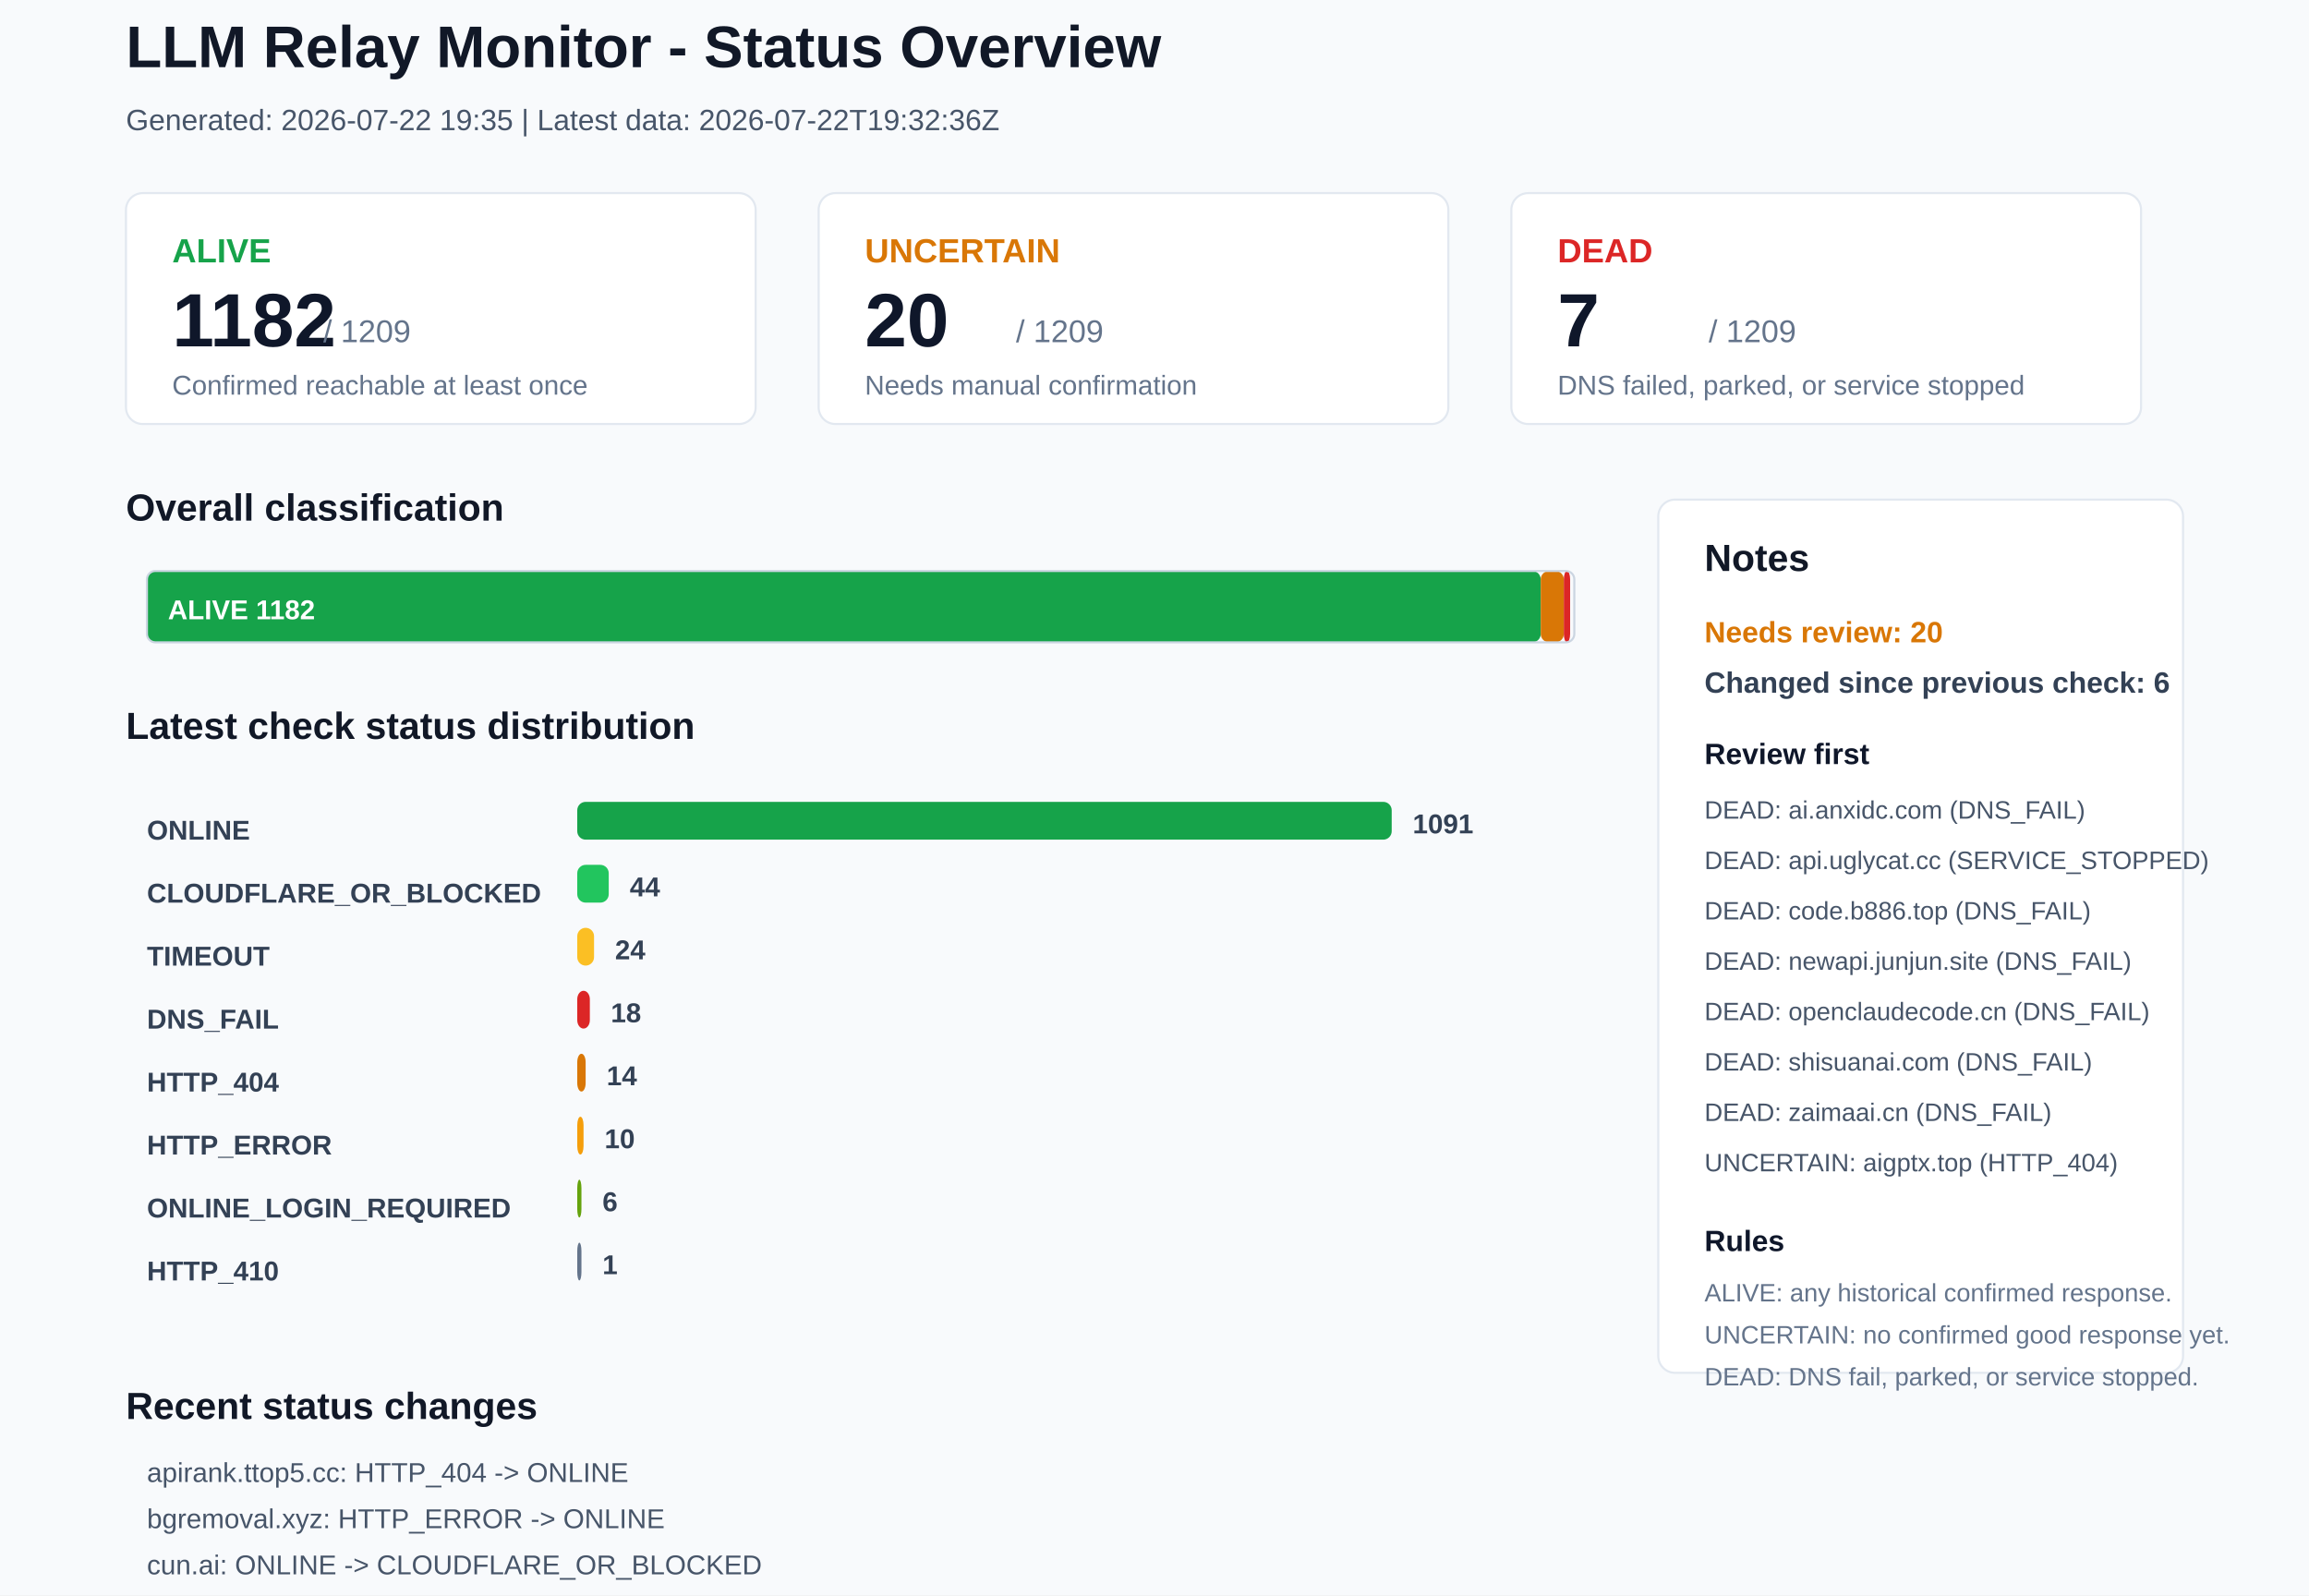
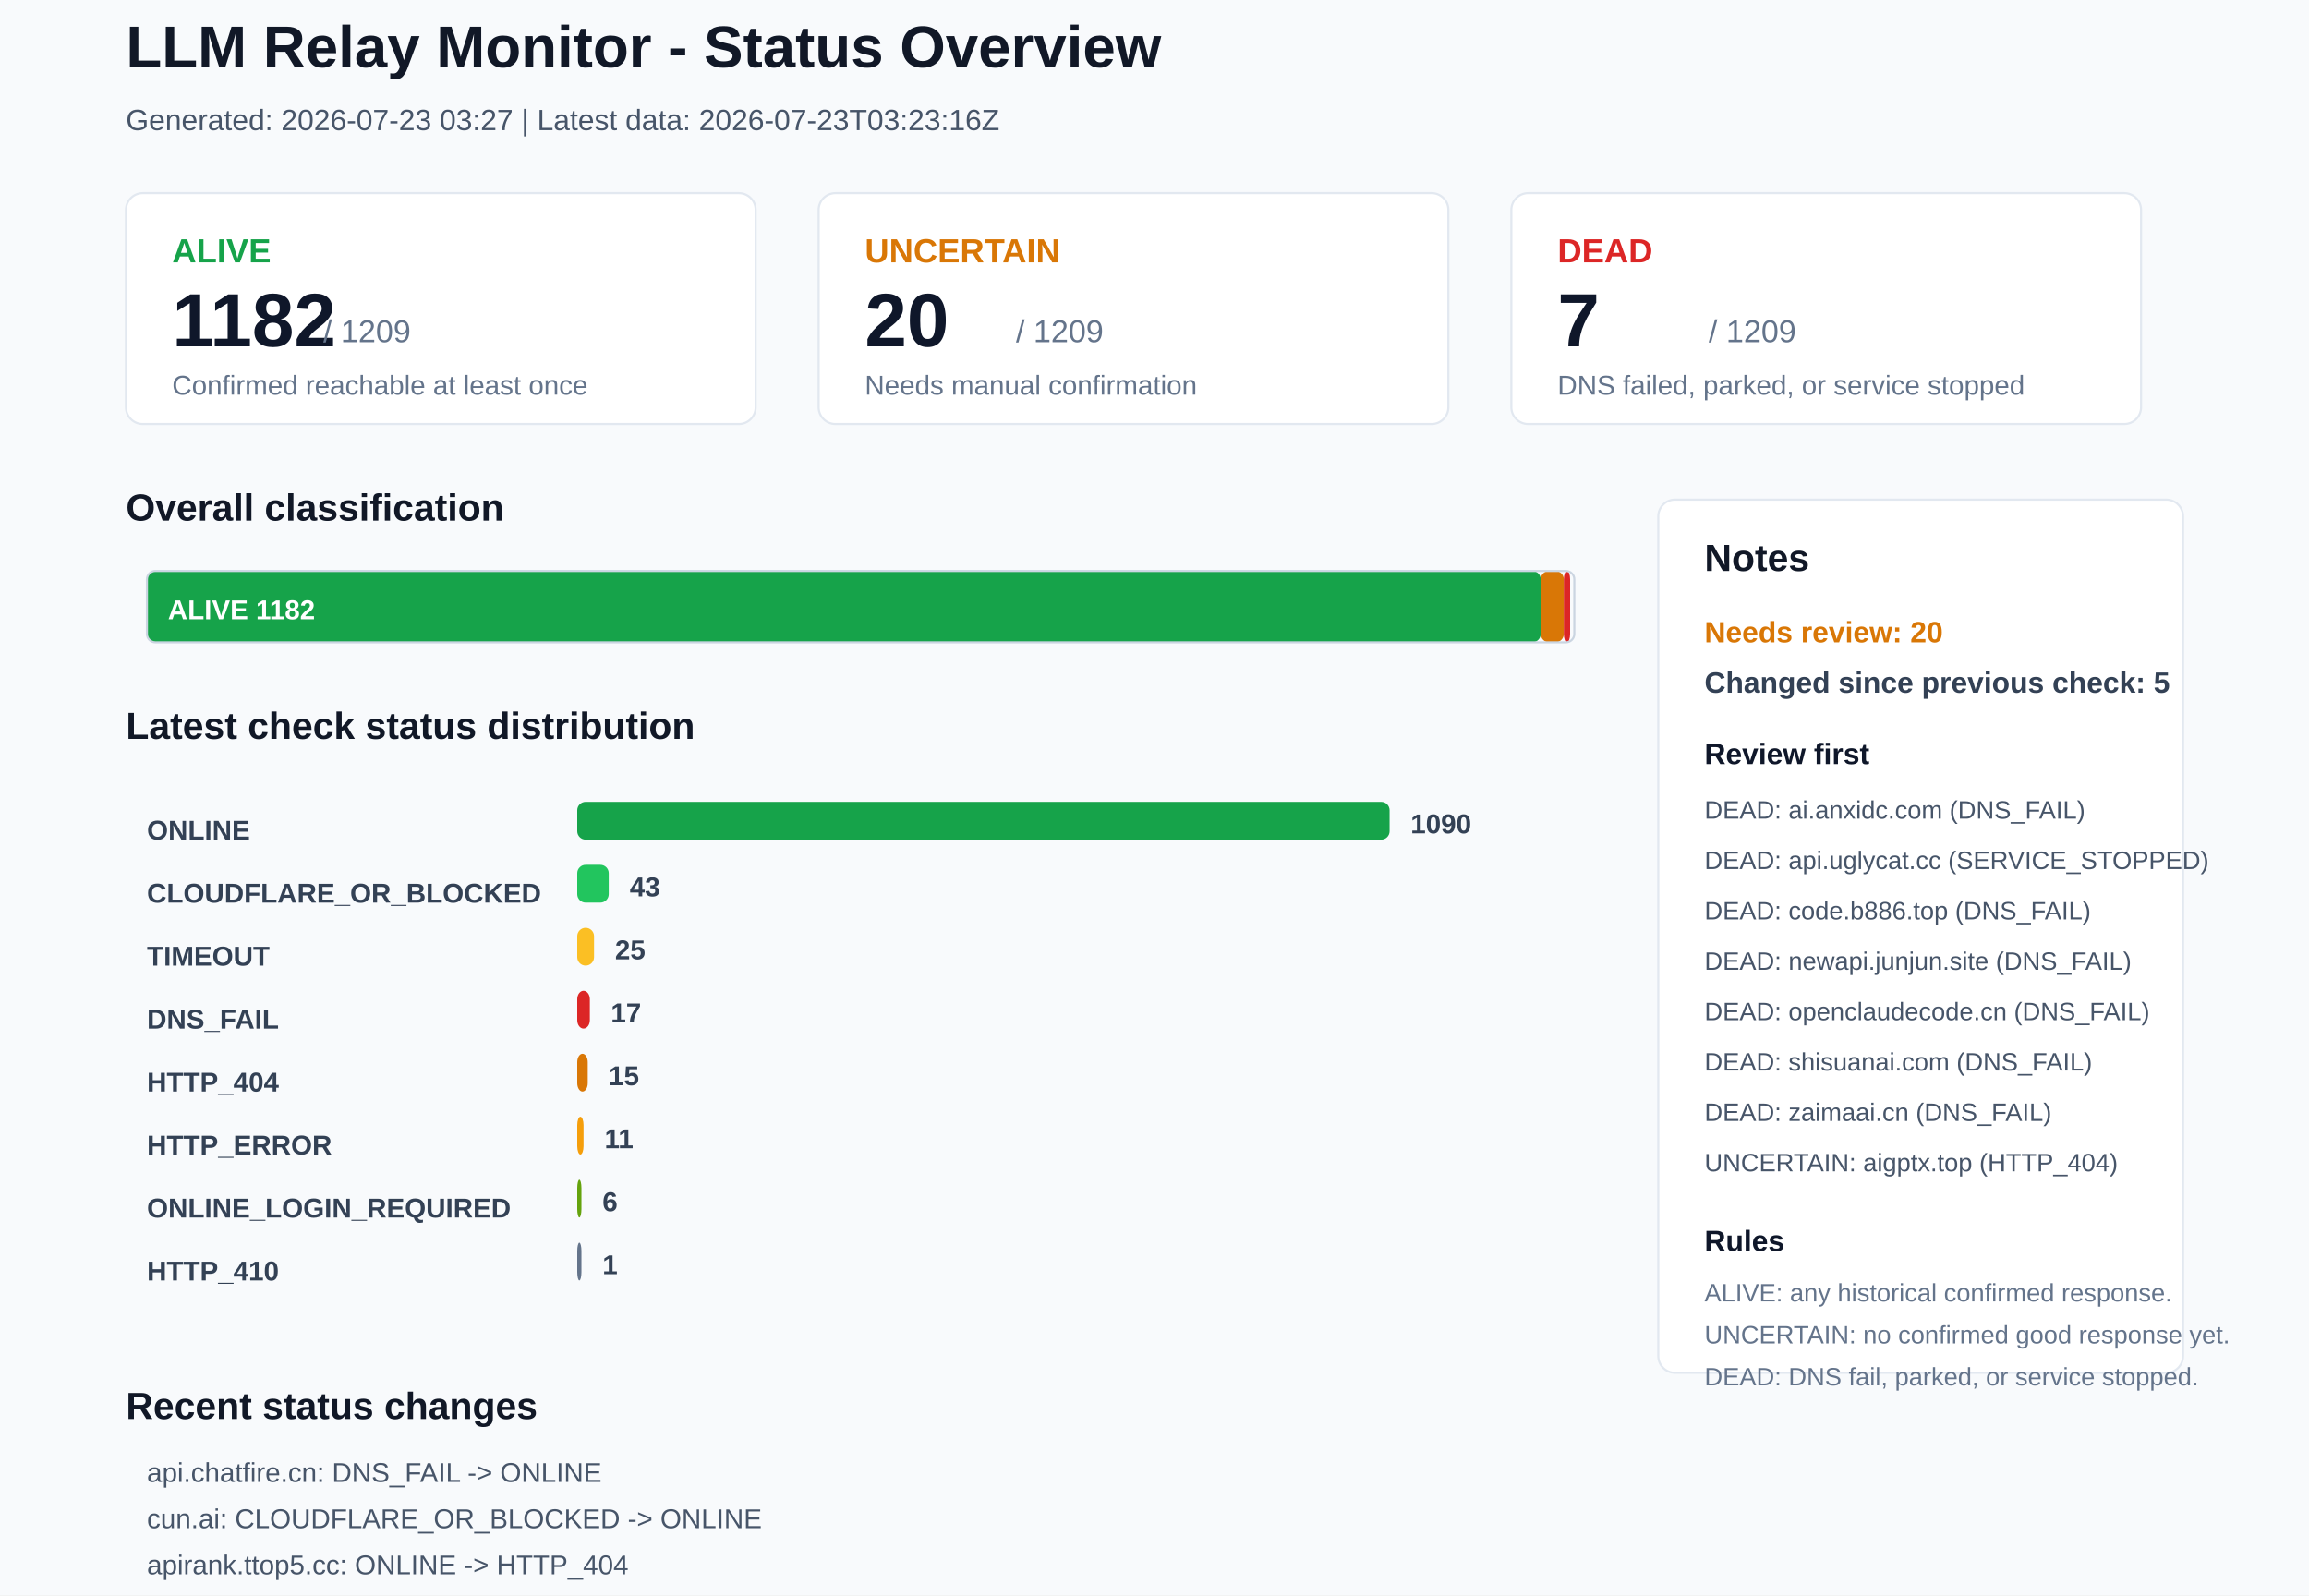
<svg xmlns="http://www.w3.org/2000/svg" width="1100" height="760" viewBox="0 0 1100 760">
  <rect x="0" y="0" width="1100" height="760" rx="0" fill="#F8FAFC" stroke="none" />
  <text x="60" y="32" font-family="Arial, sans-serif" font-size="28" font-weight="700" fill="#111827">LLM Relay Monitor - Status Overview</text>
-   <text x="60" y="62" font-family="Arial, sans-serif" font-size="14" font-weight="400" fill="#475569">Generated: 2026-07-22 19:35 | Latest data: 2026-07-22T19:32:36Z</text>
+   <text x="60" y="62" font-family="Arial, sans-serif" font-size="14" font-weight="400" fill="#475569">Generated: 2026-07-23 03:27 | Latest data: 2026-07-23T03:23:16Z</text>
  <rect x="60" y="92" width="300" height="110" rx="8" fill="#FFFFFF" stroke="#E2E8F0" />
  <text x="82" y="125" font-family="Arial, sans-serif" font-size="16" font-weight="700" fill="#16A34A">ALIVE</text>
  <text x="82" y="165" font-family="Arial, sans-serif" font-size="36" font-weight="700" fill="#0F172A">1182</text>
  <text x="154" y="163" font-family="Arial, sans-serif" font-size="15" font-weight="400" fill="#64748B">/ 1209</text>
  <text x="82" y="188" font-family="Arial, sans-serif" font-size="13" font-weight="400" fill="#64748B">Confirmed reachable at least once</text>
  <rect x="390" y="92" width="300" height="110" rx="8" fill="#FFFFFF" stroke="#E2E8F0" />
  <text x="412" y="125" font-family="Arial, sans-serif" font-size="16" font-weight="700" fill="#D97706">UNCERTAIN</text>
  <text x="412" y="165" font-family="Arial, sans-serif" font-size="36" font-weight="700" fill="#0F172A">20</text>
  <text x="484" y="163" font-family="Arial, sans-serif" font-size="15" font-weight="400" fill="#64748B">/ 1209</text>
  <text x="412" y="188" font-family="Arial, sans-serif" font-size="13" font-weight="400" fill="#64748B">Needs manual confirmation</text>
  <rect x="720" y="92" width="300" height="110" rx="8" fill="#FFFFFF" stroke="#E2E8F0" />
  <text x="742" y="125" font-family="Arial, sans-serif" font-size="16" font-weight="700" fill="#DC2626">DEAD</text>
  <text x="742" y="165" font-family="Arial, sans-serif" font-size="36" font-weight="700" fill="#0F172A">7</text>
  <text x="814" y="163" font-family="Arial, sans-serif" font-size="15" font-weight="400" fill="#64748B">/ 1209</text>
  <text x="742" y="188" font-family="Arial, sans-serif" font-size="13" font-weight="400" fill="#64748B">DNS failed, parked, or service stopped</text>
  <text x="60" y="248" font-family="Arial, sans-serif" font-size="18" font-weight="700" fill="#111827">Overall classification</text>
  <rect x="70" y="272" width="664" height="34" rx="4" fill="#16A34A" stroke="none" />
  <text x="80" y="295" font-family="Arial, sans-serif" font-size="13" font-weight="700" fill="#FFFFFF">ALIVE 1182</text>
  <rect x="734" y="272" width="11" height="34" rx="4" fill="#D97706" stroke="none" />
  <rect x="745" y="272" width="3" height="34" rx="4" fill="#DC2626" stroke="none" />
  <rect x="70" y="272" width="680" height="34" rx="4" fill="none" stroke="#CBD5E1" />
  <text x="60" y="352" font-family="Arial, sans-serif" font-size="18" font-weight="700" fill="#111827">Latest check status distribution</text>
  <text x="70" y="400" font-family="Arial, sans-serif" font-size="13" font-weight="700" fill="#334155">ONLINE</text>
-   <rect x="275" y="382" width="388" height="18" rx="4" fill="#16A34A" stroke="none" />
-   <text x="673" y="397" font-family="Arial, sans-serif" font-size="13" font-weight="700" fill="#334155">1091</text>
+   <rect x="275" y="382" width="387" height="18" rx="4" fill="#16A34A" stroke="none" />
+   <text x="672" y="397" font-family="Arial, sans-serif" font-size="13" font-weight="700" fill="#334155">1090</text>
  <text x="70" y="430" font-family="Arial, sans-serif" font-size="13" font-weight="700" fill="#334155">CLOUDFLARE_OR_BLOCKED</text>
  <rect x="275" y="412" width="15" height="18" rx="4" fill="#22C55E" stroke="none" />
-   <text x="300" y="427" font-family="Arial, sans-serif" font-size="13" font-weight="700" fill="#334155">44</text>
+   <text x="300" y="427" font-family="Arial, sans-serif" font-size="13" font-weight="700" fill="#334155">43</text>
  <text x="70" y="460" font-family="Arial, sans-serif" font-size="13" font-weight="700" fill="#334155">TIMEOUT</text>
  <rect x="275" y="442" width="8" height="18" rx="4" fill="#FBBF24" stroke="none" />
-   <text x="293" y="457" font-family="Arial, sans-serif" font-size="13" font-weight="700" fill="#334155">24</text>
+   <text x="293" y="457" font-family="Arial, sans-serif" font-size="13" font-weight="700" fill="#334155">25</text>
  <text x="70" y="490" font-family="Arial, sans-serif" font-size="13" font-weight="700" fill="#334155">DNS_FAIL</text>
  <rect x="275" y="472" width="6" height="18" rx="4" fill="#DC2626" stroke="none" />
-   <text x="291" y="487" font-family="Arial, sans-serif" font-size="13" font-weight="700" fill="#334155">18</text>
+   <text x="291" y="487" font-family="Arial, sans-serif" font-size="13" font-weight="700" fill="#334155">17</text>
  <text x="70" y="520" font-family="Arial, sans-serif" font-size="13" font-weight="700" fill="#334155">HTTP_404</text>
-   <rect x="275" y="502" width="4" height="18" rx="4" fill="#D97706" stroke="none" />
-   <text x="289" y="517" font-family="Arial, sans-serif" font-size="13" font-weight="700" fill="#334155">14</text>
+   <rect x="275" y="502" width="5" height="18" rx="4" fill="#D97706" stroke="none" />
+   <text x="290" y="517" font-family="Arial, sans-serif" font-size="13" font-weight="700" fill="#334155">15</text>
  <text x="70" y="550" font-family="Arial, sans-serif" font-size="13" font-weight="700" fill="#334155">HTTP_ERROR</text>
  <rect x="275" y="532" width="3" height="18" rx="4" fill="#F59E0B" stroke="none" />
-   <text x="288" y="547" font-family="Arial, sans-serif" font-size="13" font-weight="700" fill="#334155">10</text>
+   <text x="288" y="547" font-family="Arial, sans-serif" font-size="13" font-weight="700" fill="#334155">11</text>
  <text x="70" y="580" font-family="Arial, sans-serif" font-size="13" font-weight="700" fill="#334155">ONLINE_LOGIN_REQUIRED</text>
  <rect x="275" y="562" width="2" height="18" rx="4" fill="#65A30D" stroke="none" />
  <text x="287" y="577" font-family="Arial, sans-serif" font-size="13" font-weight="700" fill="#334155">6</text>
  <text x="70" y="610" font-family="Arial, sans-serif" font-size="13" font-weight="700" fill="#334155">HTTP_410</text>
  <rect x="275" y="592" width="2" height="18" rx="4" fill="#64748B" stroke="none" />
  <text x="287" y="607" font-family="Arial, sans-serif" font-size="13" font-weight="700" fill="#334155">1</text>
  <rect x="790" y="238" width="250" height="416" rx="8" fill="#FFFFFF" stroke="#E2E8F0" />
  <text x="812" y="272" font-family="Arial, sans-serif" font-size="18" font-weight="700" fill="#111827">Notes</text>
  <text x="812" y="306" font-family="Arial, sans-serif" font-size="14" font-weight="700" fill="#D97706">Needs review: 20</text>
-   <text x="812" y="330" font-family="Arial, sans-serif" font-size="14" font-weight="700" fill="#334155">Changed since previous check: 6</text>
+   <text x="812" y="330" font-family="Arial, sans-serif" font-size="14" font-weight="700" fill="#334155">Changed since previous check: 5</text>
  <text x="812" y="364" font-family="Arial, sans-serif" font-size="14" font-weight="700" fill="#0F172A">Review first</text>
  <text x="812" y="390" font-family="Arial, sans-serif" font-size="12" font-weight="400" fill="#475569">DEAD: ai.anxidc.com (DNS_FAIL)</text>
  <text x="812" y="414" font-family="Arial, sans-serif" font-size="12" font-weight="400" fill="#475569">DEAD: api.uglycat.cc (SERVICE_STOPPED)</text>
  <text x="812" y="438" font-family="Arial, sans-serif" font-size="12" font-weight="400" fill="#475569">DEAD: code.b886.top (DNS_FAIL)</text>
  <text x="812" y="462" font-family="Arial, sans-serif" font-size="12" font-weight="400" fill="#475569">DEAD: newapi.junjun.site (DNS_FAIL)</text>
  <text x="812" y="486" font-family="Arial, sans-serif" font-size="12" font-weight="400" fill="#475569">DEAD: openclaudecode.cn (DNS_FAIL)</text>
  <text x="812" y="510" font-family="Arial, sans-serif" font-size="12" font-weight="400" fill="#475569">DEAD: shisuanai.com (DNS_FAIL)</text>
  <text x="812" y="534" font-family="Arial, sans-serif" font-size="12" font-weight="400" fill="#475569">DEAD: zaimaai.cn (DNS_FAIL)</text>
  <text x="812" y="558" font-family="Arial, sans-serif" font-size="12" font-weight="400" fill="#475569">UNCERTAIN: aigptx.top (HTTP_404)</text>
  <text x="812" y="596" font-family="Arial, sans-serif" font-size="14" font-weight="700" fill="#0F172A">Rules</text>
  <text x="812" y="620" font-family="Arial, sans-serif" font-size="12" font-weight="400" fill="#64748B">ALIVE: any historical confirmed response.</text>
  <text x="812" y="640" font-family="Arial, sans-serif" font-size="12" font-weight="400" fill="#64748B">UNCERTAIN: no confirmed good response yet.</text>
  <text x="812" y="660" font-family="Arial, sans-serif" font-size="12" font-weight="400" fill="#64748B">DEAD: DNS fail, parked, or service stopped.</text>
  <text x="60" y="676" font-family="Arial, sans-serif" font-size="18" font-weight="700" fill="#111827">Recent status changes</text>
-   <text x="70" y="706" font-family="Arial, sans-serif" font-size="13" font-weight="400" fill="#475569">apirank.ttop5.cc: HTTP_404 -&gt; ONLINE</text>
-   <text x="70" y="728" font-family="Arial, sans-serif" font-size="13" font-weight="400" fill="#475569">bgremoval.xyz: HTTP_ERROR -&gt; ONLINE</text>
-   <text x="70" y="750" font-family="Arial, sans-serif" font-size="13" font-weight="400" fill="#475569">cun.ai: ONLINE -&gt; CLOUDFLARE_OR_BLOCKED</text>
-   <text x="70" y="772" font-family="Arial, sans-serif" font-size="13" font-weight="400" fill="#475569">nbility.dev: DNS_FAIL -&gt; ONLINE</text>
-   <text x="70" y="794" font-family="Arial, sans-serif" font-size="13" font-weight="400" fill="#475569">api.chatfire.cn: ONLINE -&gt; DNS_FAIL</text>
-   <text x="70" y="816" font-family="Arial, sans-serif" font-size="13" font-weight="400" fill="#475569">huiliuapi.com: ONLINE -&gt; DNS_FAIL</text>
+   <text x="70" y="706" font-family="Arial, sans-serif" font-size="13" font-weight="400" fill="#475569">api.chatfire.cn: DNS_FAIL -&gt; ONLINE</text>
+   <text x="70" y="728" font-family="Arial, sans-serif" font-size="13" font-weight="400" fill="#475569">cun.ai: CLOUDFLARE_OR_BLOCKED -&gt; ONLINE</text>
+   <text x="70" y="750" font-family="Arial, sans-serif" font-size="13" font-weight="400" fill="#475569">apirank.ttop5.cc: ONLINE -&gt; HTTP_404</text>
+   <text x="70" y="772" font-family="Arial, sans-serif" font-size="13" font-weight="400" fill="#475569">daidaibird.top: ONLINE -&gt; HTTP_ERROR</text>
+   <text x="70" y="794" font-family="Arial, sans-serif" font-size="13" font-weight="400" fill="#475569">ikun666.xyz: ONLINE -&gt; TIMEOUT</text>
</svg>
